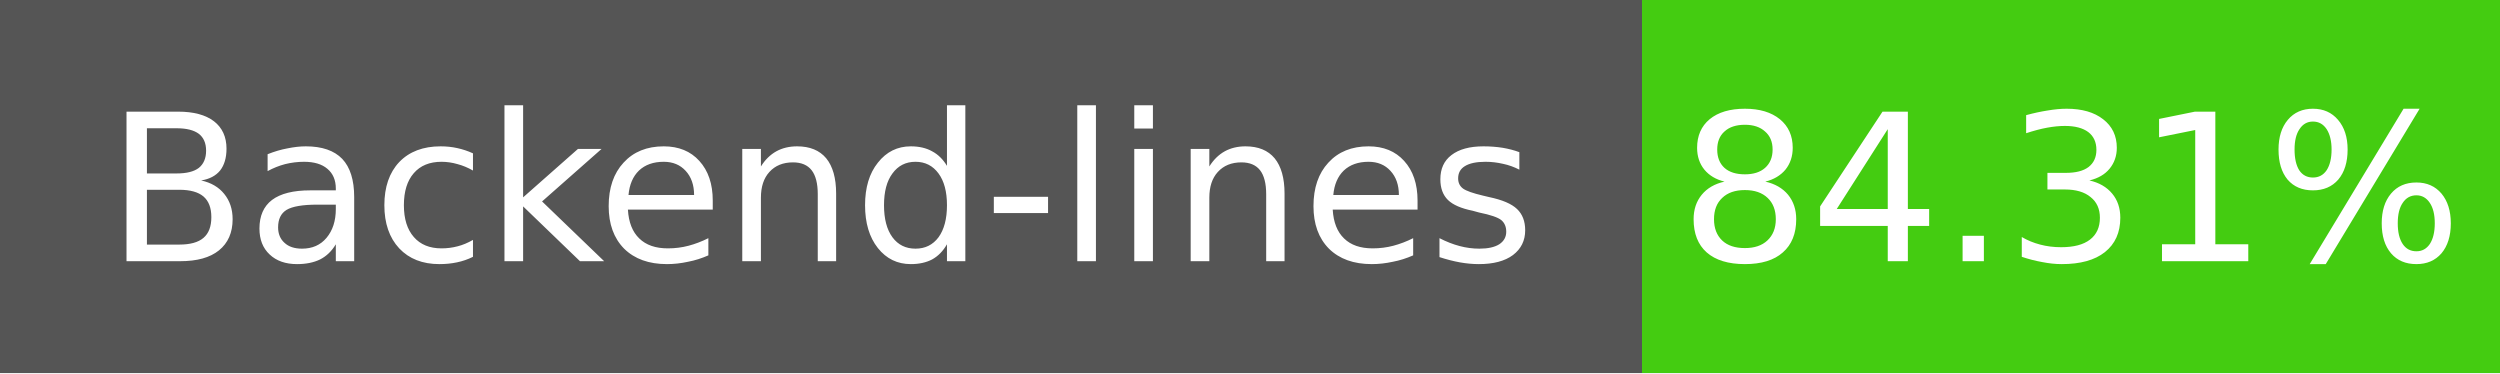
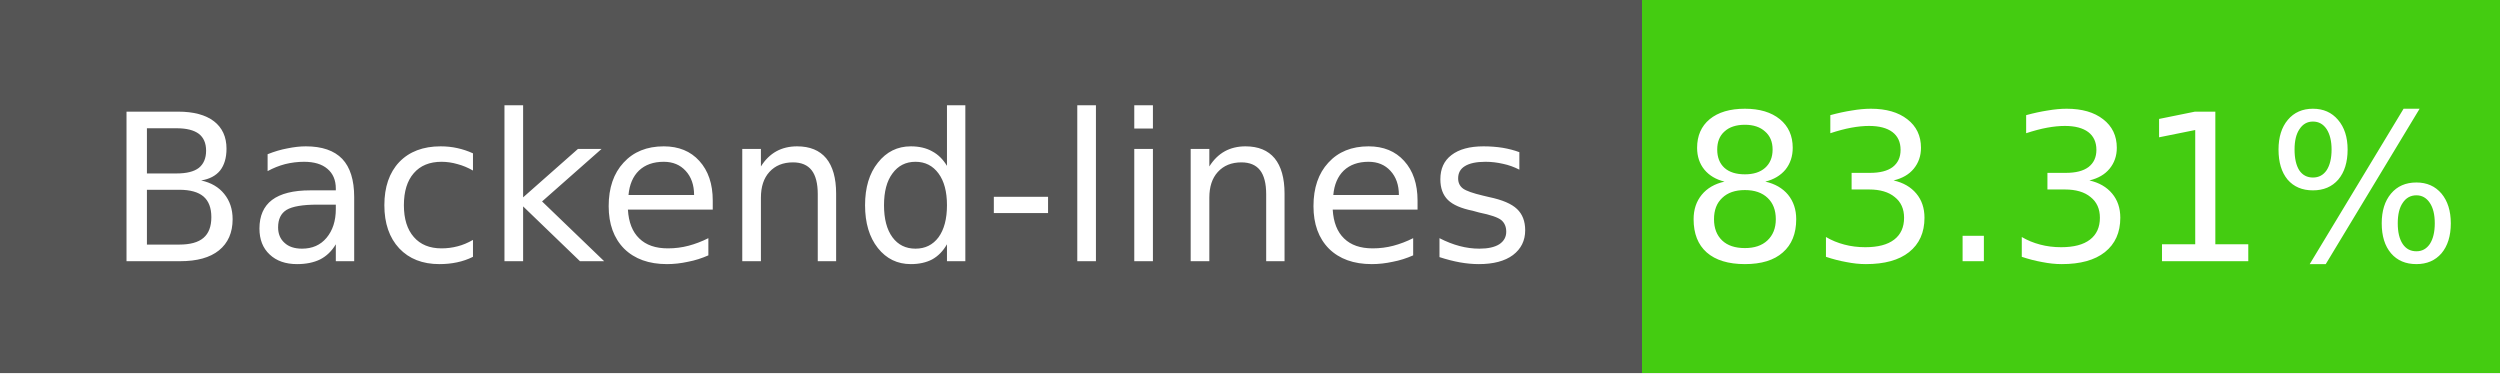
- <svg xmlns="http://www.w3.org/2000/svg" width="134" height="20" role="img" aria-label="Backend-lines: 84.31%">
+ <svg xmlns="http://www.w3.org/2000/svg" width="134" height="20" role="img" aria-label="Backend-lines: 83.31%">
  <g shape-rendering="crispEdges">
    <rect width="88" height="20" fill="#555" />
    <rect x="88" width="46" height="20" fill="#4c1" />
  </g>
  <g fill="#fff" text-anchor="middle" font-family="Verdana,Geneva,DejaVu Sans,sans-serif" font-size="11">
    <text x="44" y="14">Backend-lines</text>
-     <text x="111" y="14">84.31%</text>
+     <text x="111" y="14">83.31%</text>
  </g>
</svg>
